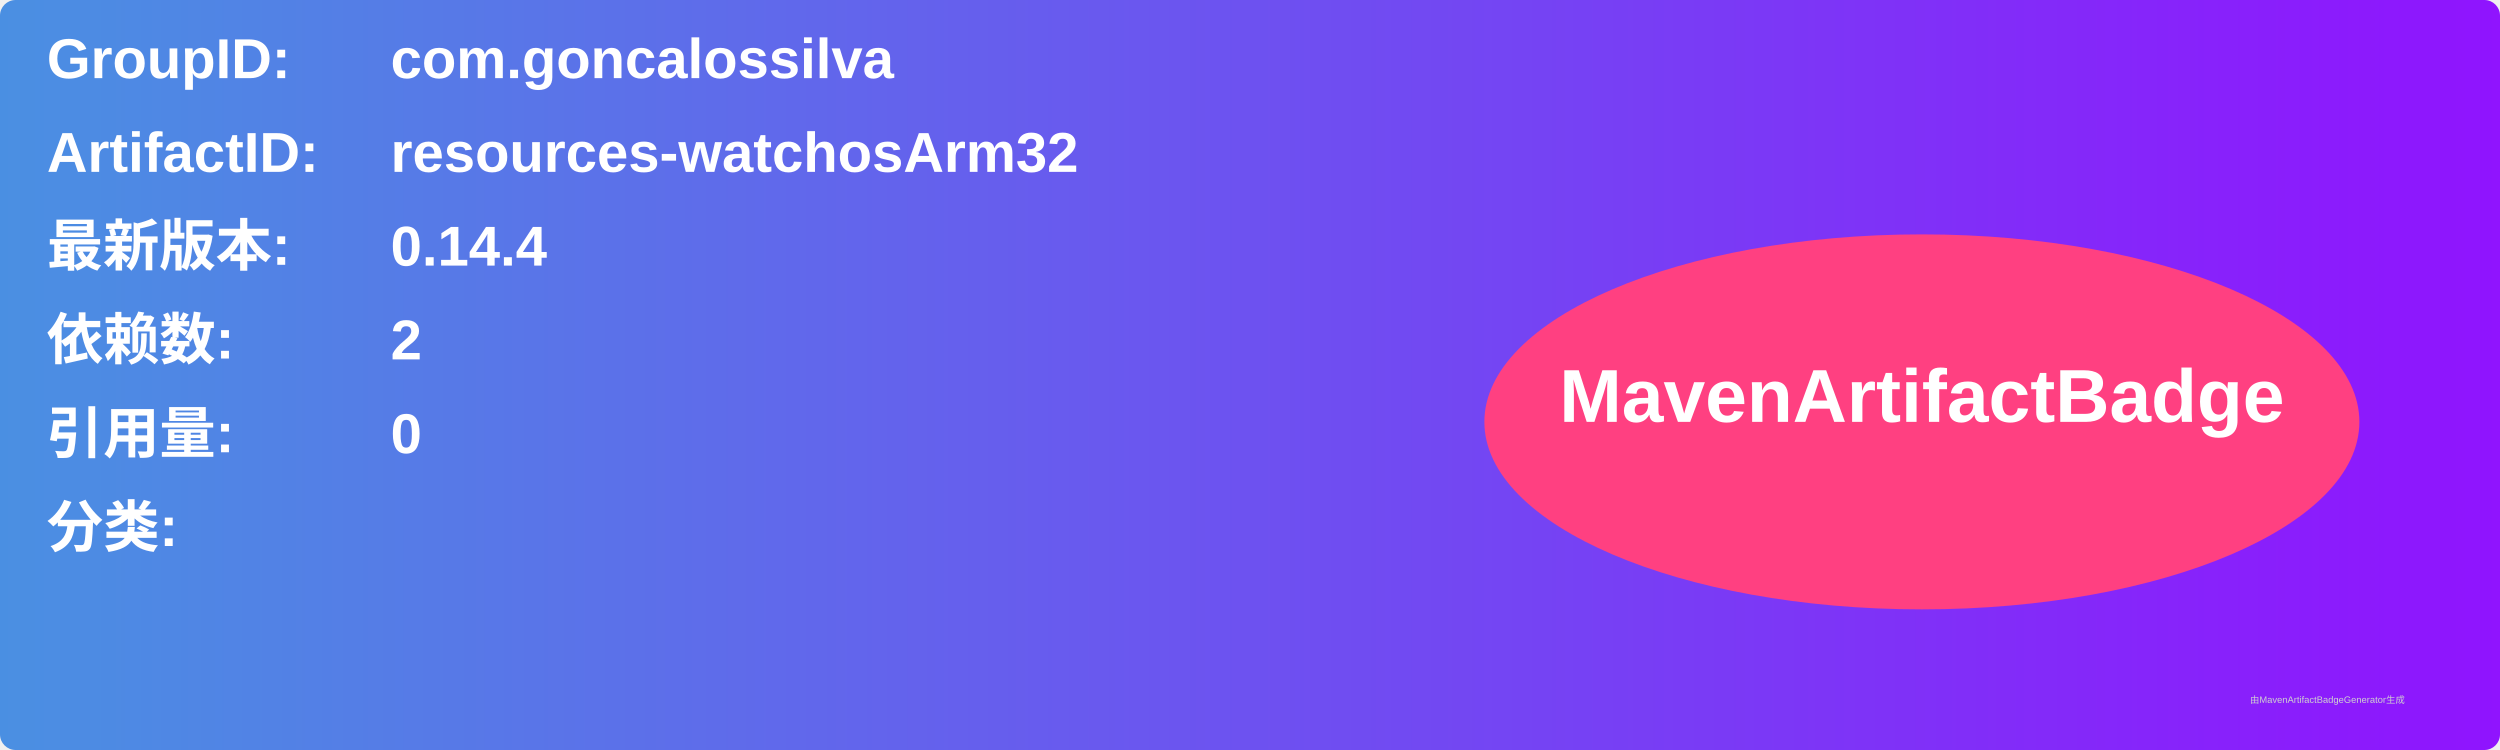
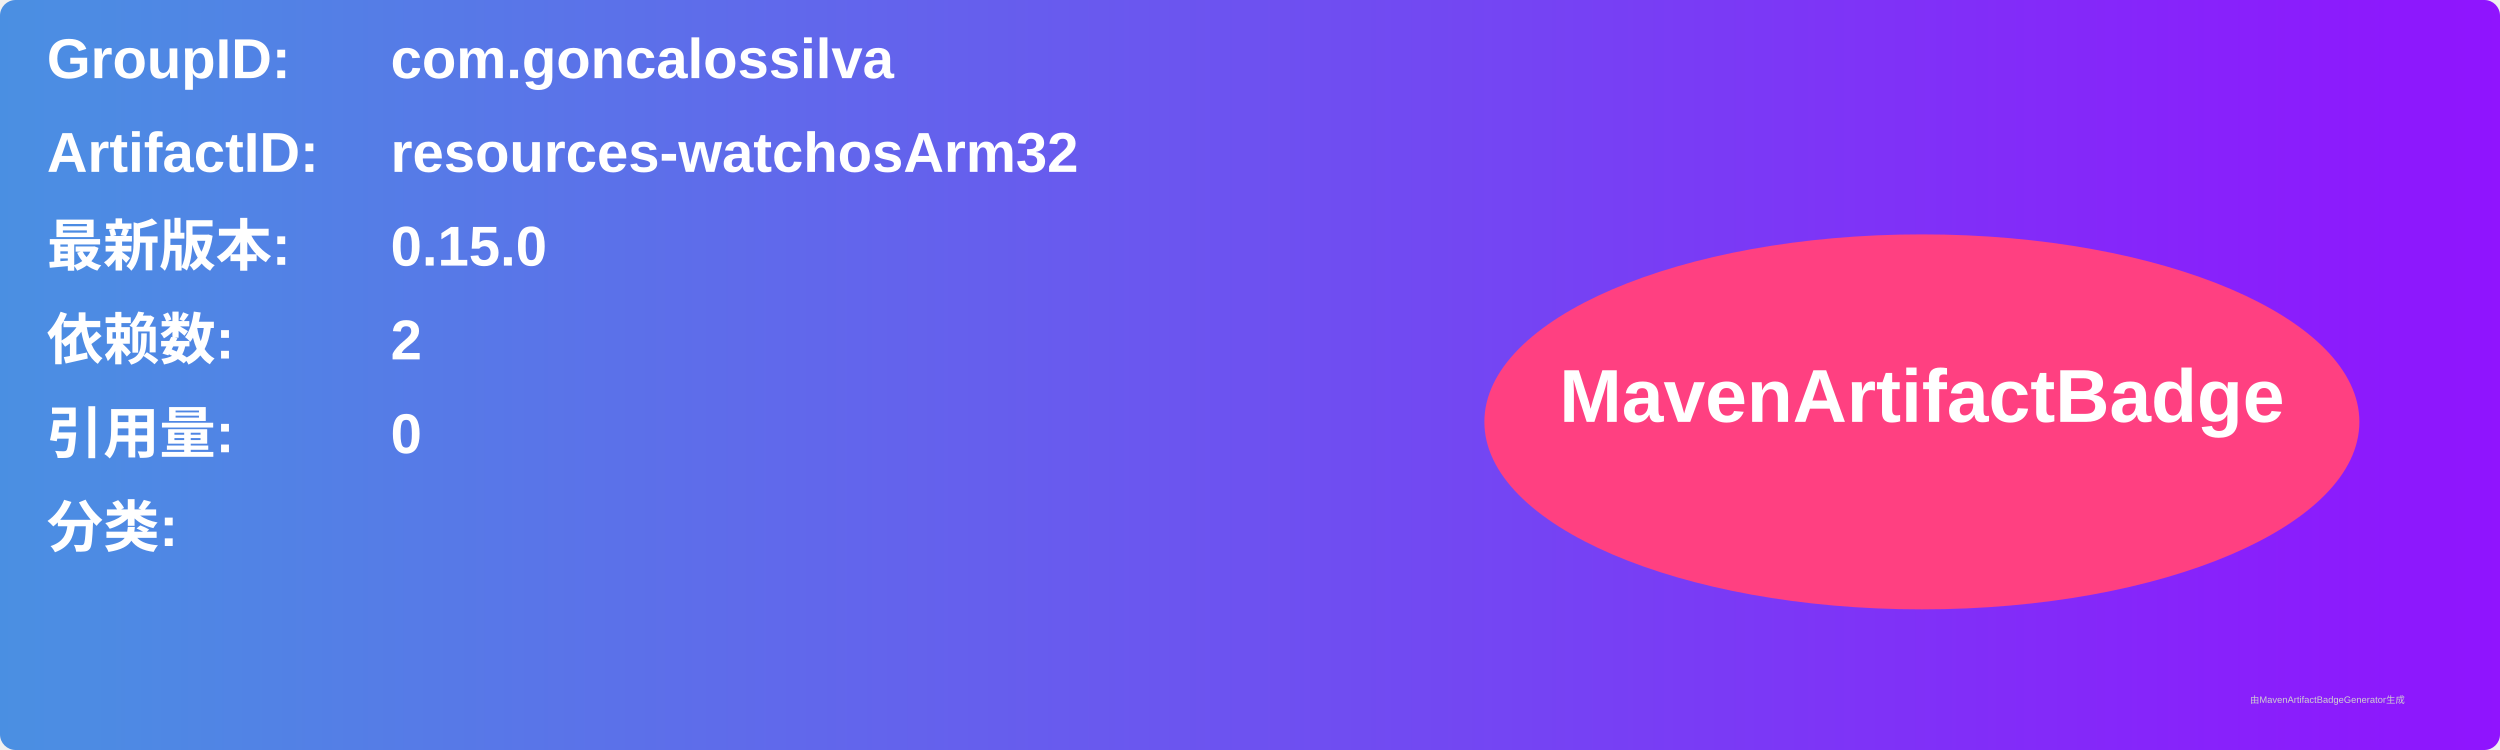
<svg xmlns="http://www.w3.org/2000/svg" width="800" height="240" viewBox="0 0 800 240">
  <linearGradient id="grad" x1="0%" y1="0%" x2="100%" y2="0%">
    <stop offset="0%" stop-color="#4a90e2" />
    <stop offset="100%" stop-color="#9013fe" />
  </linearGradient>
  <rect width="100%" height="100%" rx="5" ry="5" fill="url(#grad)" />
  <g transform="translate(15, 15)">
    <text x="0" y="10" font-family="Arial" font-size="18" fill="white" font-weight="bold" width="260">GroupID:</text>
    <text x="110" y="10" font-family="Arial" font-size="18" fill="white" font-weight="bold" width="460">com.goncalossilva</text>
    <text x="0" y="40" font-family="Arial" font-size="18" fill="white" font-weight="bold" width="260">ArtifactID:</text>
    <text x="110" y="40" font-family="Arial" font-size="18" fill="white" font-weight="bold" width="460">resources-watchosArm32</text>
    <text x="0" y="70" font-family="Arial" font-size="18" fill="white" font-weight="bold">最新版本:</text>
    <text x="110" y="70" font-family="Arial" font-size="18" fill="white" font-weight="bold">
-       <tspan font-weight="bold">0.14.4</tspan>
+       <tspan font-weight="bold">0.15.0</tspan>
    </text>
    <text x="0" y="100" font-family="Arial" font-size="18" fill="white" font-weight="bold">依赖数: </text>
    <text x="110" y="100" font-family="Arial" font-size="18" fill="white">
      <tspan font-weight="bold">2</tspan>
    </text>
    <text x="0" y="130" font-family="Arial" font-size="18" fill="white" font-weight="bold">引用量: </text>
    <text x="110" y="130" font-family="Arial" font-size="18" fill="white">
      <tspan font-weight="bold">0</tspan>
    </text>
    <text x="0" y="160" font-family="Arial" font-size="18" fill="white" font-weight="bold">分类:</text>
    <text x="10" y="190" font-family="Arial" font-size="10" fill="white">
      <tspan font-weight="bold" />
    </text>
    <ellipse cx="600" cy="120" rx="140" ry="60" fill="#ff4081" />
    <text x="600" y="120" text-anchor="middle" font-family="Arial" font-size="24" fill="white" font-weight="bold">MavenArtifactBadge</text>
  </g>
  <text x="720" y="225" font-family="Arial" font-size="3" fill="#d0d0d0">由MavenArtifactBadgeGenerator生成</text>
</svg>
